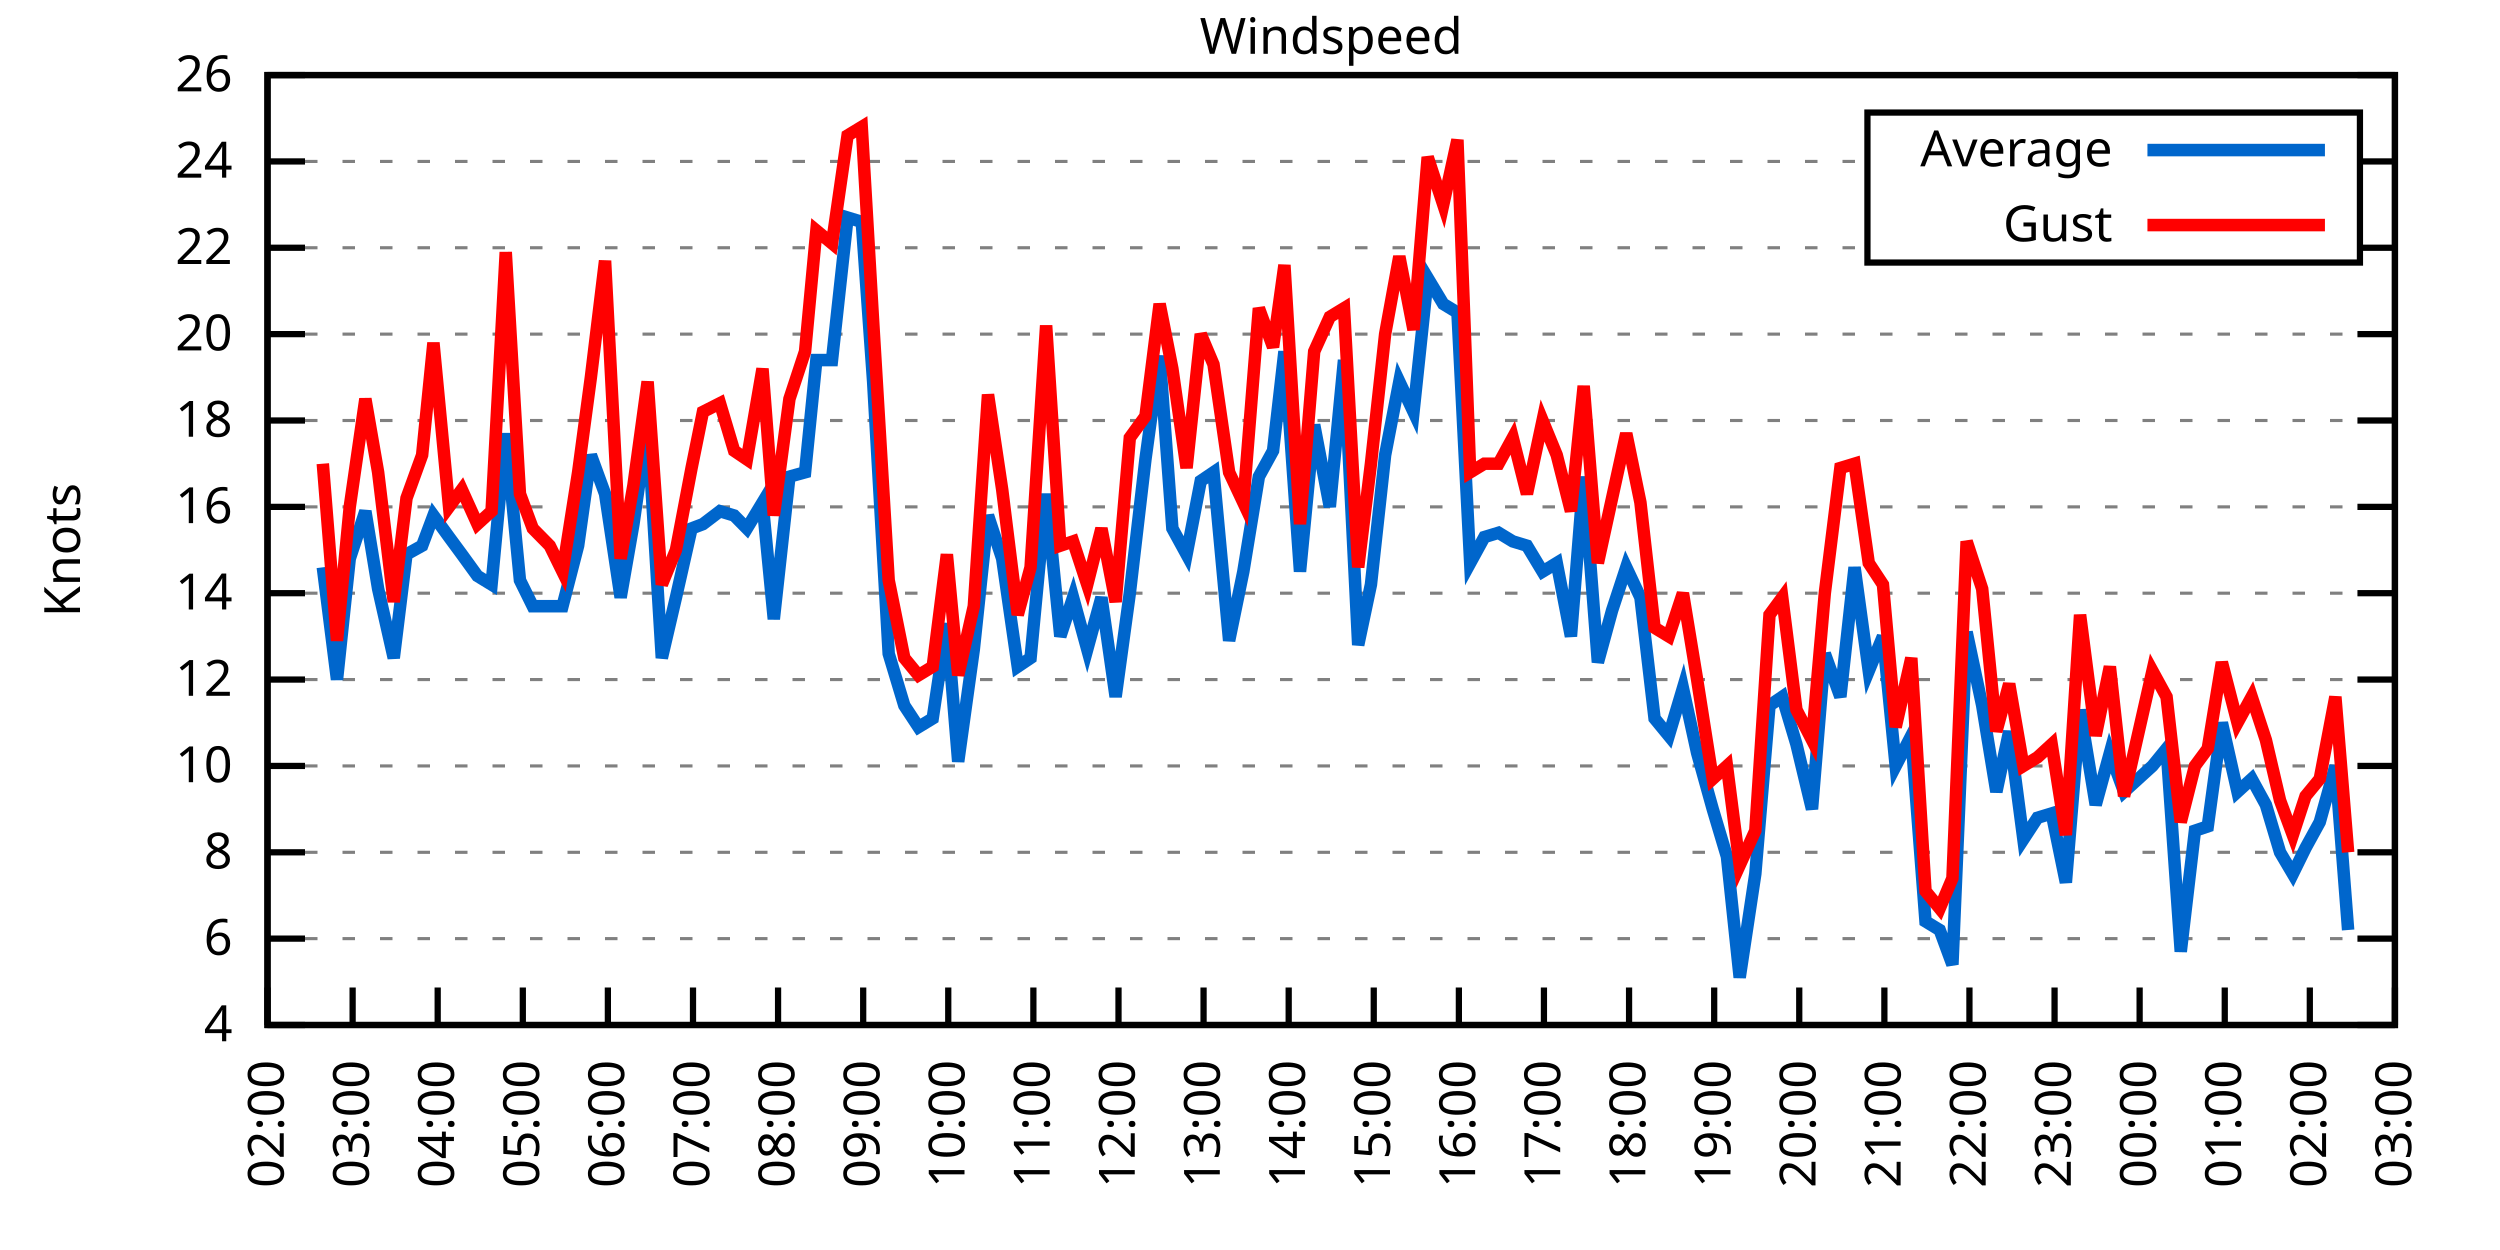
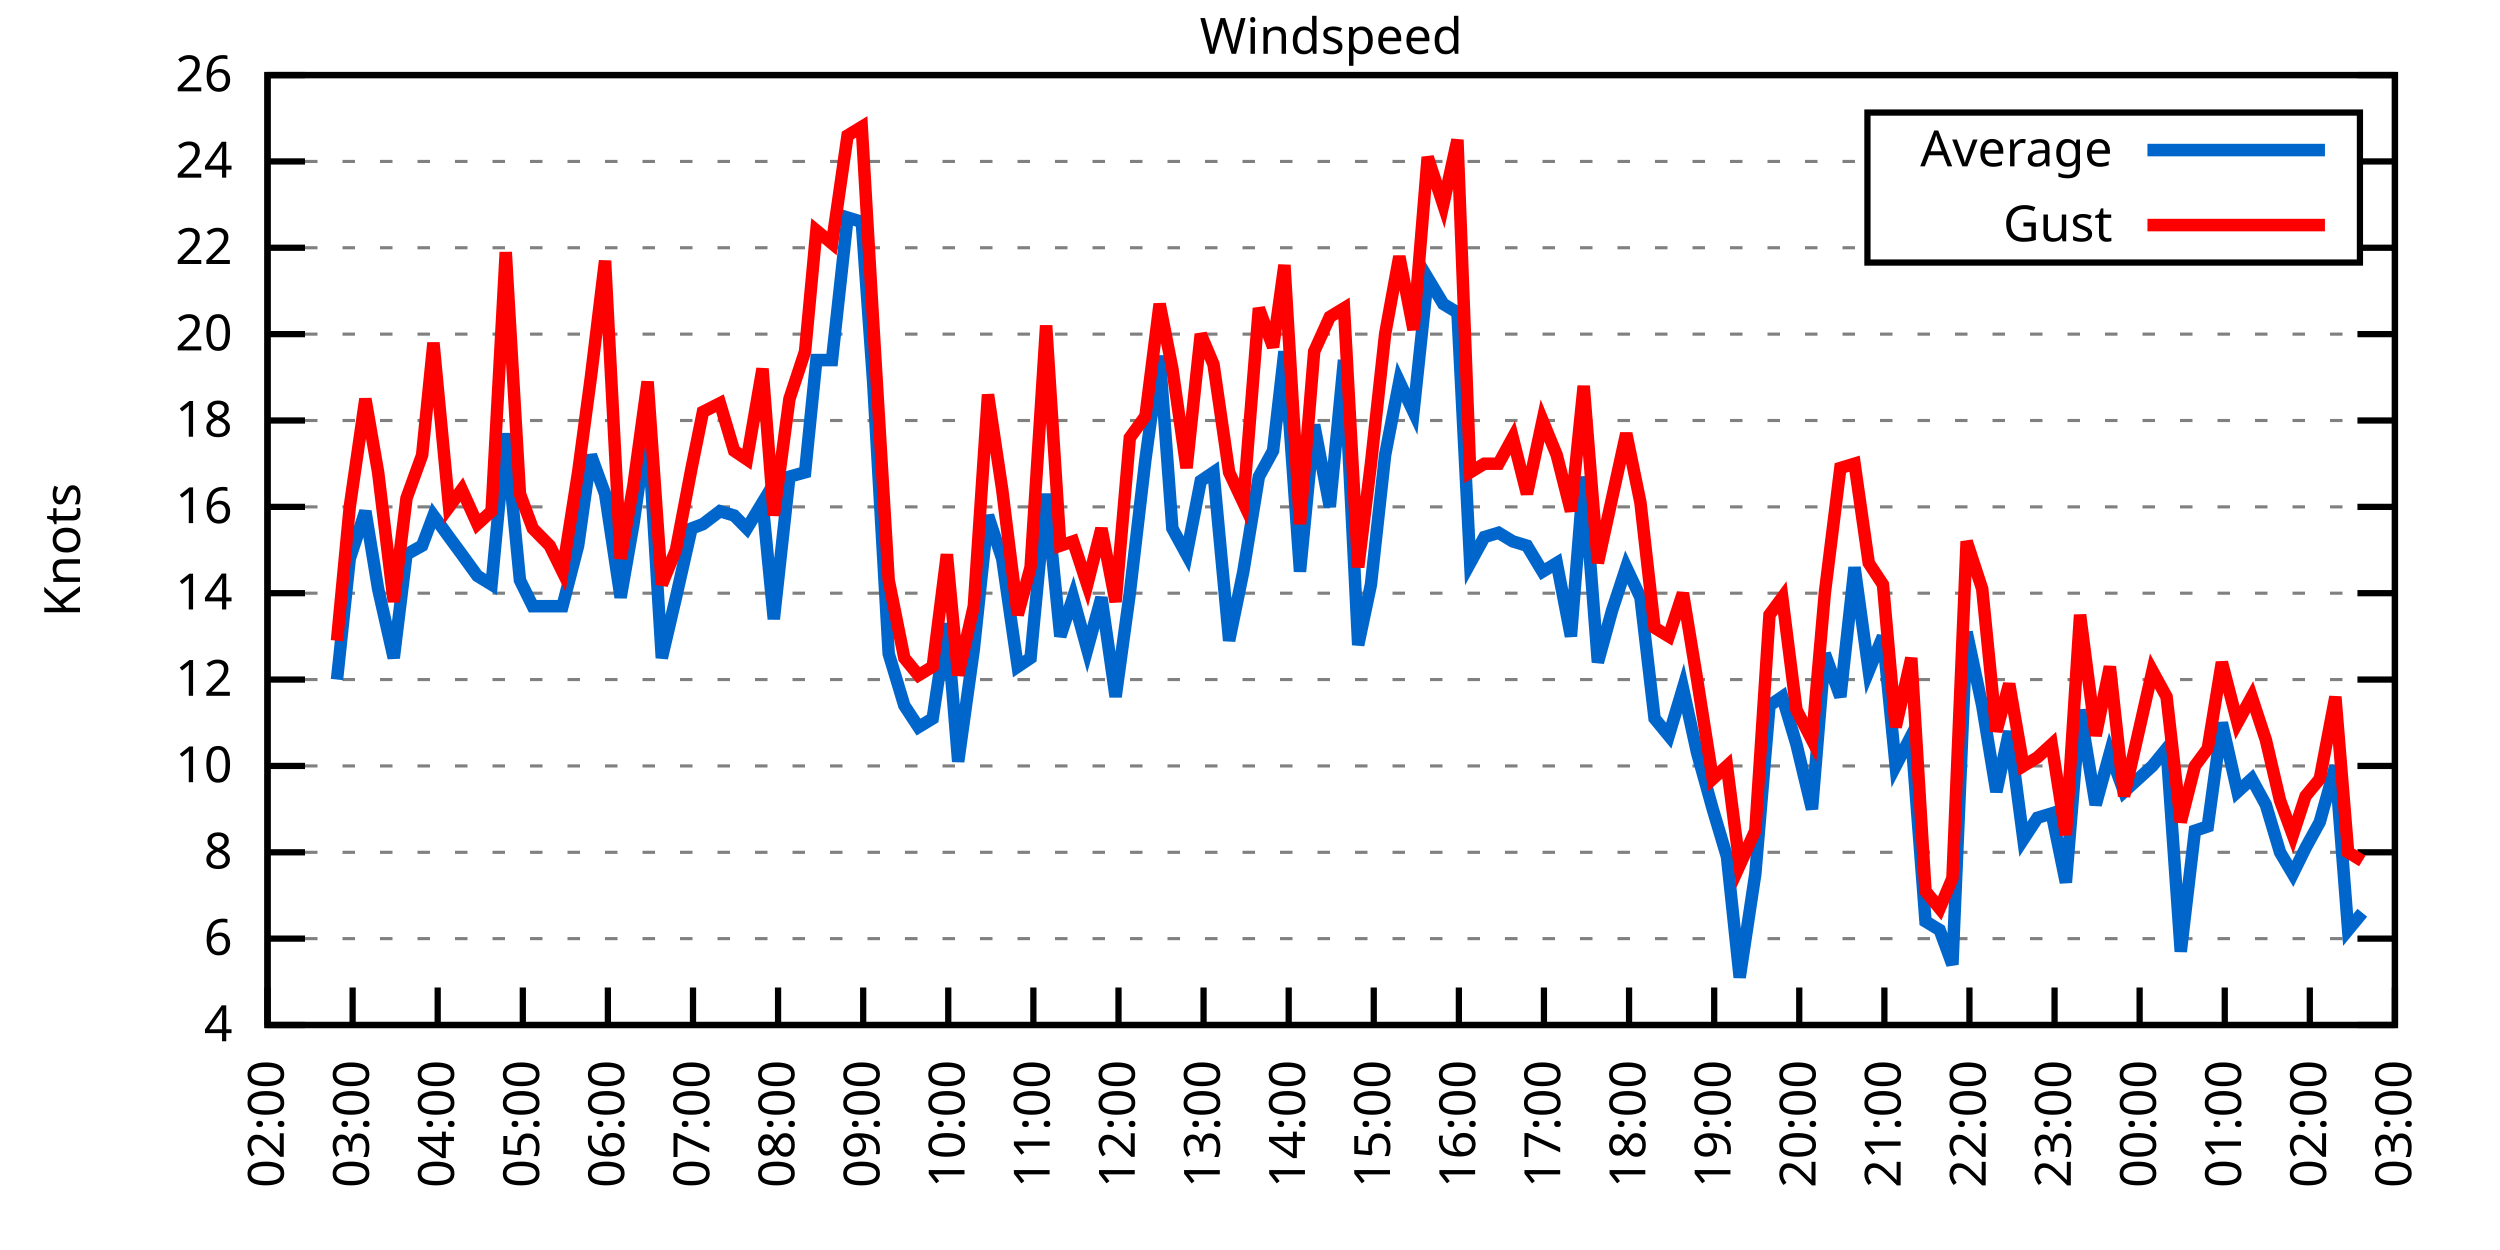
<svg xmlns="http://www.w3.org/2000/svg" xmlns:xlink="http://www.w3.org/1999/xlink" width="400" height="200" viewBox="0 0 400 200">
  <g id="gnuplot_canvas">
    <rect x="0" y="0" width="400" height="200" fill="none" />
    <defs>
      <circle id="gpDot" r="0.5" stroke-width="0.5" stroke="currentColor" />
      <path id="gpPt0" stroke-width="0.333" stroke="currentColor" d="M-1,0 h2 M0,-1 v2" />
      <path id="gpPt1" stroke-width="0.333" stroke="currentColor" d="M-1,-1 L1,1 M1,-1 L-1,1" />
      <path id="gpPt2" stroke-width="0.333" stroke="currentColor" d="M-1,0 L1,0 M0,-1 L0,1 M-1,-1 L1,1 M-1,1 L1,-1" />
      <rect id="gpPt3" stroke-width="0.333" stroke="currentColor" x="-1" y="-1" width="2" height="2" />
      <rect id="gpPt4" stroke-width="0.333" stroke="currentColor" fill="currentColor" x="-1" y="-1" width="2" height="2" />
      <circle id="gpPt5" stroke-width="0.333" stroke="currentColor" cx="0" cy="0" r="1" />
      <use xlink:href="#gpPt5" id="gpPt6" fill="currentColor" stroke="none" />
      <path id="gpPt7" stroke-width="0.333" stroke="currentColor" d="M0,-1.33 L-1.33,0.67 L1.33,0.67 z" />
      <use xlink:href="#gpPt7" id="gpPt8" fill="currentColor" stroke="none" />
      <use xlink:href="#gpPt7" id="gpPt9" stroke="currentColor" transform="rotate(180)" />
      <use xlink:href="#gpPt9" id="gpPt10" fill="currentColor" stroke="none" />
      <use xlink:href="#gpPt3" id="gpPt11" stroke="currentColor" transform="rotate(45)" />
      <use xlink:href="#gpPt11" id="gpPt12" fill="currentColor" stroke="none" />
      <path id="gpPt13" stroke-width="0.333" stroke="currentColor" d="M0,1.330 L1.265,0.411 L0.782,-1.067 L-0.782,-1.076 L-1.265,0.411 z" />
      <use xlink:href="#gpPt13" id="gpPt14" fill="currentColor" stroke="none" />
      <filter id="textbox" filterUnits="objectBoundingBox" x="0" y="0" height="1" width="1">
        <feFlood flood-color="white" flood-opacity="1" result="bgnd" />
        <feComposite in="SourceGraphic" in2="bgnd" operator="atop" />
      </filter>
      <filter id="greybox" filterUnits="objectBoundingBox" x="0" y="0" height="1" width="1">
        <feFlood flood-color="lightgrey" flood-opacity="1" result="grey" />
        <feComposite in="SourceGraphic" in2="grey" operator="atop" />
      </filter>
    </defs>
    <g fill="none" color="white" stroke="currentColor" stroke-width="1.00" stroke-linecap="butt" stroke-linejoin="miter">
</g>
    <g fill="none" color="black" stroke="currentColor" stroke-width="1.00" stroke-linecap="butt" stroke-linejoin="miter">
      <g stroke="none" shape-rendering="crispEdges">
        <polygon fill="rgb(255, 255, 255)" points="42.80,164.00 383.18,164.00 383.18,12.02 42.80,12.02 " />
      </g>
    </g>
    <g fill="none" color="black" stroke="currentColor" stroke-width="1.00" stroke-linecap="butt" stroke-linejoin="miter">
</g>
    <g fill="none" color="black" stroke="black" stroke-width="0.50" stroke-linecap="butt" stroke-linejoin="miter">
</g>
    <g fill="none" color="gray" stroke="currentColor" stroke-width="0.50" stroke-linecap="butt" stroke-linejoin="miter">
      <path stroke="gray" stroke-dasharray="2,4" class="gridline" d="M42.80,164.00 L383.19,164.00  " />
    </g>
    <g fill="none" color="gray" stroke="gray" stroke-width="1.00" stroke-linecap="butt" stroke-linejoin="miter">
</g>
    <g fill="none" color="black" stroke="currentColor" stroke-width="1.00" stroke-linecap="butt" stroke-linejoin="miter">
      <path stroke="black" d="M42.80,164.00 L48.80,164.00 M383.19,164.00 L377.19,164.00  " />
      <g transform="translate(37.20,166.60)" stroke="none" fill="black" font-family="Sans" font-size="8.00" text-anchor="end">
        <text>
          <tspan font-family="Sans"> 4</tspan>
        </text>
      </g>
    </g>
    <g fill="none" color="black" stroke="currentColor" stroke-width="1.00" stroke-linecap="butt" stroke-linejoin="miter">
</g>
    <g fill="none" color="black" stroke="black" stroke-width="0.50" stroke-linecap="butt" stroke-linejoin="miter">
</g>
    <g fill="none" color="gray" stroke="currentColor" stroke-width="0.50" stroke-linecap="butt" stroke-linejoin="miter">
      <path stroke="gray" stroke-dasharray="2,4" class="gridline" d="M42.80,150.18 L383.19,150.18  " />
    </g>
    <g fill="none" color="gray" stroke="gray" stroke-width="1.00" stroke-linecap="butt" stroke-linejoin="miter">
</g>
    <g fill="none" color="black" stroke="currentColor" stroke-width="1.00" stroke-linecap="butt" stroke-linejoin="miter">
      <path stroke="black" d="M42.80,150.18 L48.80,150.18 M383.19,150.18 L377.19,150.18  " />
      <g transform="translate(37.20,152.78)" stroke="none" fill="black" font-family="Sans" font-size="8.00" text-anchor="end">
        <text>
          <tspan font-family="Sans"> 6</tspan>
        </text>
      </g>
    </g>
    <g fill="none" color="black" stroke="currentColor" stroke-width="1.00" stroke-linecap="butt" stroke-linejoin="miter">
</g>
    <g fill="none" color="black" stroke="black" stroke-width="0.50" stroke-linecap="butt" stroke-linejoin="miter">
</g>
    <g fill="none" color="gray" stroke="currentColor" stroke-width="0.50" stroke-linecap="butt" stroke-linejoin="miter">
      <path stroke="gray" stroke-dasharray="2,4" class="gridline" d="M42.80,136.37 L383.19,136.37  " />
    </g>
    <g fill="none" color="gray" stroke="gray" stroke-width="1.00" stroke-linecap="butt" stroke-linejoin="miter">
</g>
    <g fill="none" color="black" stroke="currentColor" stroke-width="1.00" stroke-linecap="butt" stroke-linejoin="miter">
      <path stroke="black" d="M42.80,136.37 L48.80,136.37 M383.19,136.37 L377.19,136.37  " />
      <g transform="translate(37.20,138.97)" stroke="none" fill="black" font-family="Sans" font-size="8.00" text-anchor="end">
        <text>
          <tspan font-family="Sans"> 8</tspan>
        </text>
      </g>
    </g>
    <g fill="none" color="black" stroke="currentColor" stroke-width="1.00" stroke-linecap="butt" stroke-linejoin="miter">
</g>
    <g fill="none" color="black" stroke="black" stroke-width="0.50" stroke-linecap="butt" stroke-linejoin="miter">
</g>
    <g fill="none" color="gray" stroke="currentColor" stroke-width="0.50" stroke-linecap="butt" stroke-linejoin="miter">
      <path stroke="gray" stroke-dasharray="2,4" class="gridline" d="M42.80,122.55 L383.19,122.55  " />
    </g>
    <g fill="none" color="gray" stroke="gray" stroke-width="1.00" stroke-linecap="butt" stroke-linejoin="miter">
</g>
    <g fill="none" color="black" stroke="currentColor" stroke-width="1.00" stroke-linecap="butt" stroke-linejoin="miter">
      <path stroke="black" d="M42.80,122.55 L48.80,122.55 M383.19,122.55 L377.19,122.55  " />
      <g transform="translate(37.20,125.15)" stroke="none" fill="black" font-family="Sans" font-size="8.00" text-anchor="end">
        <text>
          <tspan font-family="Sans"> 10</tspan>
        </text>
      </g>
    </g>
    <g fill="none" color="black" stroke="currentColor" stroke-width="1.00" stroke-linecap="butt" stroke-linejoin="miter">
</g>
    <g fill="none" color="black" stroke="black" stroke-width="0.50" stroke-linecap="butt" stroke-linejoin="miter">
</g>
    <g fill="none" color="gray" stroke="currentColor" stroke-width="0.50" stroke-linecap="butt" stroke-linejoin="miter">
      <path stroke="gray" stroke-dasharray="2,4" class="gridline" d="M42.80,108.73 L383.19,108.73  " />
    </g>
    <g fill="none" color="gray" stroke="gray" stroke-width="1.00" stroke-linecap="butt" stroke-linejoin="miter">
</g>
    <g fill="none" color="black" stroke="currentColor" stroke-width="1.00" stroke-linecap="butt" stroke-linejoin="miter">
      <path stroke="black" d="M42.80,108.73 L48.80,108.73 M383.19,108.73 L377.19,108.73  " />
      <g transform="translate(37.20,111.33)" stroke="none" fill="black" font-family="Sans" font-size="8.00" text-anchor="end">
        <text>
          <tspan font-family="Sans"> 12</tspan>
        </text>
      </g>
    </g>
    <g fill="none" color="black" stroke="currentColor" stroke-width="1.00" stroke-linecap="butt" stroke-linejoin="miter">
</g>
    <g fill="none" color="black" stroke="black" stroke-width="0.50" stroke-linecap="butt" stroke-linejoin="miter">
</g>
    <g fill="none" color="gray" stroke="currentColor" stroke-width="0.50" stroke-linecap="butt" stroke-linejoin="miter">
      <path stroke="gray" stroke-dasharray="2,4" class="gridline" d="M42.80,94.91 L383.19,94.91  " />
    </g>
    <g fill="none" color="gray" stroke="gray" stroke-width="1.00" stroke-linecap="butt" stroke-linejoin="miter">
</g>
    <g fill="none" color="black" stroke="currentColor" stroke-width="1.00" stroke-linecap="butt" stroke-linejoin="miter">
      <path stroke="black" d="M42.80,94.91 L48.80,94.91 M383.19,94.91 L377.19,94.91  " />
      <g transform="translate(37.20,97.51)" stroke="none" fill="black" font-family="Sans" font-size="8.00" text-anchor="end">
        <text>
          <tspan font-family="Sans"> 14</tspan>
        </text>
      </g>
    </g>
    <g fill="none" color="black" stroke="currentColor" stroke-width="1.00" stroke-linecap="butt" stroke-linejoin="miter">
</g>
    <g fill="none" color="black" stroke="black" stroke-width="0.50" stroke-linecap="butt" stroke-linejoin="miter">
</g>
    <g fill="none" color="gray" stroke="currentColor" stroke-width="0.50" stroke-linecap="butt" stroke-linejoin="miter">
      <path stroke="gray" stroke-dasharray="2,4" class="gridline" d="M42.80,81.10 L383.19,81.10  " />
    </g>
    <g fill="none" color="gray" stroke="gray" stroke-width="1.00" stroke-linecap="butt" stroke-linejoin="miter">
</g>
    <g fill="none" color="black" stroke="currentColor" stroke-width="1.00" stroke-linecap="butt" stroke-linejoin="miter">
      <path stroke="black" d="M42.80,81.10 L48.80,81.10 M383.19,81.10 L377.19,81.10  " />
      <g transform="translate(37.20,83.70)" stroke="none" fill="black" font-family="Sans" font-size="8.00" text-anchor="end">
        <text>
          <tspan font-family="Sans"> 16</tspan>
        </text>
      </g>
    </g>
    <g fill="none" color="black" stroke="currentColor" stroke-width="1.00" stroke-linecap="butt" stroke-linejoin="miter">
</g>
    <g fill="none" color="black" stroke="black" stroke-width="0.50" stroke-linecap="butt" stroke-linejoin="miter">
</g>
    <g fill="none" color="gray" stroke="currentColor" stroke-width="0.50" stroke-linecap="butt" stroke-linejoin="miter">
      <path stroke="gray" stroke-dasharray="2,4" class="gridline" d="M42.80,67.28 L383.19,67.28  " />
    </g>
    <g fill="none" color="gray" stroke="gray" stroke-width="1.00" stroke-linecap="butt" stroke-linejoin="miter">
</g>
    <g fill="none" color="black" stroke="currentColor" stroke-width="1.00" stroke-linecap="butt" stroke-linejoin="miter">
      <path stroke="black" d="M42.80,67.28 L48.80,67.28 M383.19,67.28 L377.19,67.28  " />
      <g transform="translate(37.20,69.88)" stroke="none" fill="black" font-family="Sans" font-size="8.00" text-anchor="end">
        <text>
          <tspan font-family="Sans"> 18</tspan>
        </text>
      </g>
    </g>
    <g fill="none" color="black" stroke="currentColor" stroke-width="1.00" stroke-linecap="butt" stroke-linejoin="miter">
</g>
    <g fill="none" color="black" stroke="black" stroke-width="0.50" stroke-linecap="butt" stroke-linejoin="miter">
</g>
    <g fill="none" color="gray" stroke="currentColor" stroke-width="0.50" stroke-linecap="butt" stroke-linejoin="miter">
      <path stroke="gray" stroke-dasharray="2,4" class="gridline" d="M42.80,53.46 L383.19,53.46  " />
    </g>
    <g fill="none" color="gray" stroke="gray" stroke-width="1.00" stroke-linecap="butt" stroke-linejoin="miter">
</g>
    <g fill="none" color="black" stroke="currentColor" stroke-width="1.00" stroke-linecap="butt" stroke-linejoin="miter">
      <path stroke="black" d="M42.80,53.46 L48.80,53.46 M383.19,53.46 L377.19,53.46  " />
      <g transform="translate(37.20,56.06)" stroke="none" fill="black" font-family="Sans" font-size="8.00" text-anchor="end">
        <text>
          <tspan font-family="Sans"> 20</tspan>
        </text>
      </g>
    </g>
    <g fill="none" color="black" stroke="currentColor" stroke-width="1.00" stroke-linecap="butt" stroke-linejoin="miter">
</g>
    <g fill="none" color="black" stroke="black" stroke-width="0.50" stroke-linecap="butt" stroke-linejoin="miter">
</g>
    <g fill="none" color="gray" stroke="currentColor" stroke-width="0.50" stroke-linecap="butt" stroke-linejoin="miter">
      <path stroke="gray" stroke-dasharray="2,4" class="gridline" d="M42.80,39.64 L298.79,39.64 M377.59,39.64 L383.19,39.64  " />
    </g>
    <g fill="none" color="gray" stroke="gray" stroke-width="1.00" stroke-linecap="butt" stroke-linejoin="miter">
</g>
    <g fill="none" color="black" stroke="currentColor" stroke-width="1.00" stroke-linecap="butt" stroke-linejoin="miter">
      <path stroke="black" d="M42.80,39.64 L48.80,39.64 M383.19,39.64 L377.19,39.64  " />
      <g transform="translate(37.20,42.24)" stroke="none" fill="black" font-family="Sans" font-size="8.00" text-anchor="end">
        <text>
          <tspan font-family="Sans"> 22</tspan>
        </text>
      </g>
    </g>
    <g fill="none" color="black" stroke="currentColor" stroke-width="1.00" stroke-linecap="butt" stroke-linejoin="miter">
</g>
    <g fill="none" color="black" stroke="black" stroke-width="0.50" stroke-linecap="butt" stroke-linejoin="miter">
</g>
    <g fill="none" color="gray" stroke="currentColor" stroke-width="0.50" stroke-linecap="butt" stroke-linejoin="miter">
      <path stroke="gray" stroke-dasharray="2,4" class="gridline" d="M42.80,25.83 L298.79,25.83 M377.59,25.83 L383.19,25.83  " />
    </g>
    <g fill="none" color="gray" stroke="gray" stroke-width="1.00" stroke-linecap="butt" stroke-linejoin="miter">
</g>
    <g fill="none" color="black" stroke="currentColor" stroke-width="1.00" stroke-linecap="butt" stroke-linejoin="miter">
      <path stroke="black" d="M42.80,25.83 L48.80,25.83 M383.19,25.83 L377.19,25.83  " />
      <g transform="translate(37.20,28.43)" stroke="none" fill="black" font-family="Sans" font-size="8.00" text-anchor="end">
        <text>
          <tspan font-family="Sans"> 24</tspan>
        </text>
      </g>
    </g>
    <g fill="none" color="black" stroke="currentColor" stroke-width="1.00" stroke-linecap="butt" stroke-linejoin="miter">
</g>
    <g fill="none" color="black" stroke="black" stroke-width="0.50" stroke-linecap="butt" stroke-linejoin="miter">
</g>
    <g fill="none" color="gray" stroke="currentColor" stroke-width="0.50" stroke-linecap="butt" stroke-linejoin="miter">
      <path stroke="gray" stroke-dasharray="2,4" class="gridline" d="M42.80,12.01 L383.19,12.01  " />
    </g>
    <g fill="none" color="gray" stroke="gray" stroke-width="1.00" stroke-linecap="butt" stroke-linejoin="miter">
</g>
    <g fill="none" color="black" stroke="currentColor" stroke-width="1.00" stroke-linecap="butt" stroke-linejoin="miter">
      <path stroke="black" d="M42.80,12.01 L48.80,12.01 M383.19,12.01 L377.19,12.01  " />
      <g transform="translate(37.20,14.61)" stroke="none" fill="black" font-family="Sans" font-size="8.00" text-anchor="end">
        <text>
          <tspan font-family="Sans"> 26</tspan>
        </text>
      </g>
    </g>
    <g fill="none" color="black" stroke="currentColor" stroke-width="1.00" stroke-linecap="butt" stroke-linejoin="miter">
      <path stroke="black" d="M42.80,164.00 L42.80,158.00  " />
      <g transform="translate(45.40,169.60) rotate(270.00)" stroke="none" fill="black" font-family="Sans" font-size="8.00" text-anchor="end">
        <text>
          <tspan font-family="Sans">02:00</tspan>
        </text>
      </g>
    </g>
    <g fill="none" color="black" stroke="currentColor" stroke-width="1.00" stroke-linecap="butt" stroke-linejoin="miter">
      <path stroke="black" d="M56.42,164.00 L56.42,158.00  " />
      <g transform="translate(59.02,169.60) rotate(270.00)" stroke="none" fill="black" font-family="Sans" font-size="8.00" text-anchor="end">
        <text>
          <tspan font-family="Sans">03:00</tspan>
        </text>
      </g>
    </g>
    <g fill="none" color="black" stroke="currentColor" stroke-width="1.00" stroke-linecap="butt" stroke-linejoin="miter">
      <path stroke="black" d="M70.03,164.00 L70.03,158.00  " />
      <g transform="translate(72.63,169.60) rotate(270.00)" stroke="none" fill="black" font-family="Sans" font-size="8.00" text-anchor="end">
        <text>
          <tspan font-family="Sans">04:00</tspan>
        </text>
      </g>
    </g>
    <g fill="none" color="black" stroke="currentColor" stroke-width="1.00" stroke-linecap="butt" stroke-linejoin="miter">
      <path stroke="black" d="M83.65,164.00 L83.65,158.00  " />
      <g transform="translate(86.25,169.60) rotate(270.00)" stroke="none" fill="black" font-family="Sans" font-size="8.00" text-anchor="end">
        <text>
          <tspan font-family="Sans">05:00</tspan>
        </text>
      </g>
    </g>
    <g fill="none" color="black" stroke="currentColor" stroke-width="1.00" stroke-linecap="butt" stroke-linejoin="miter">
      <path stroke="black" d="M97.26,164.00 L97.26,158.00  " />
      <g transform="translate(99.86,169.60) rotate(270.00)" stroke="none" fill="black" font-family="Sans" font-size="8.00" text-anchor="end">
        <text>
          <tspan font-family="Sans">06:00</tspan>
        </text>
      </g>
    </g>
    <g fill="none" color="black" stroke="currentColor" stroke-width="1.00" stroke-linecap="butt" stroke-linejoin="miter">
      <path stroke="black" d="M110.88,164.00 L110.88,158.00  " />
      <g transform="translate(113.48,169.60) rotate(270.00)" stroke="none" fill="black" font-family="Sans" font-size="8.00" text-anchor="end">
        <text>
          <tspan font-family="Sans">07:00</tspan>
        </text>
      </g>
    </g>
    <g fill="none" color="black" stroke="currentColor" stroke-width="1.00" stroke-linecap="butt" stroke-linejoin="miter">
      <path stroke="black" d="M124.49,164.00 L124.49,158.00  " />
      <g transform="translate(127.09,169.60) rotate(270.00)" stroke="none" fill="black" font-family="Sans" font-size="8.00" text-anchor="end">
        <text>
          <tspan font-family="Sans">08:00</tspan>
        </text>
      </g>
    </g>
    <g fill="none" color="black" stroke="currentColor" stroke-width="1.00" stroke-linecap="butt" stroke-linejoin="miter">
      <path stroke="black" d="M138.11,164.00 L138.11,158.00  " />
      <g transform="translate(140.71,169.60) rotate(270.00)" stroke="none" fill="black" font-family="Sans" font-size="8.00" text-anchor="end">
        <text>
          <tspan font-family="Sans">09:00</tspan>
        </text>
      </g>
    </g>
    <g fill="none" color="black" stroke="currentColor" stroke-width="1.00" stroke-linecap="butt" stroke-linejoin="miter">
      <path stroke="black" d="M151.72,164.00 L151.72,158.00  " />
      <g transform="translate(154.32,169.60) rotate(270.00)" stroke="none" fill="black" font-family="Sans" font-size="8.00" text-anchor="end">
        <text>
          <tspan font-family="Sans">10:00</tspan>
        </text>
      </g>
    </g>
    <g fill="none" color="black" stroke="currentColor" stroke-width="1.00" stroke-linecap="butt" stroke-linejoin="miter">
      <path stroke="black" d="M165.34,164.00 L165.34,158.00  " />
      <g transform="translate(167.94,169.60) rotate(270.00)" stroke="none" fill="black" font-family="Sans" font-size="8.00" text-anchor="end">
        <text>
          <tspan font-family="Sans">11:00</tspan>
        </text>
      </g>
    </g>
    <g fill="none" color="black" stroke="currentColor" stroke-width="1.00" stroke-linecap="butt" stroke-linejoin="miter">
      <path stroke="black" d="M178.96,164.00 L178.96,158.00  " />
      <g transform="translate(181.56,169.60) rotate(270.00)" stroke="none" fill="black" font-family="Sans" font-size="8.00" text-anchor="end">
        <text>
          <tspan font-family="Sans">12:00</tspan>
        </text>
      </g>
    </g>
    <g fill="none" color="black" stroke="currentColor" stroke-width="1.00" stroke-linecap="butt" stroke-linejoin="miter">
      <path stroke="black" d="M192.57,164.00 L192.57,158.00  " />
      <g transform="translate(195.17,169.60) rotate(270.00)" stroke="none" fill="black" font-family="Sans" font-size="8.00" text-anchor="end">
        <text>
          <tspan font-family="Sans">13:00</tspan>
        </text>
      </g>
    </g>
    <g fill="none" color="black" stroke="currentColor" stroke-width="1.00" stroke-linecap="butt" stroke-linejoin="miter">
      <path stroke="black" d="M206.19,164.00 L206.19,158.00  " />
      <g transform="translate(208.79,169.60) rotate(270.00)" stroke="none" fill="black" font-family="Sans" font-size="8.00" text-anchor="end">
        <text>
          <tspan font-family="Sans">14:00</tspan>
        </text>
      </g>
    </g>
    <g fill="none" color="black" stroke="currentColor" stroke-width="1.00" stroke-linecap="butt" stroke-linejoin="miter">
      <path stroke="black" d="M219.80,164.00 L219.80,158.00  " />
      <g transform="translate(222.40,169.60) rotate(270.00)" stroke="none" fill="black" font-family="Sans" font-size="8.00" text-anchor="end">
        <text>
          <tspan font-family="Sans">15:00</tspan>
        </text>
      </g>
    </g>
    <g fill="none" color="black" stroke="currentColor" stroke-width="1.00" stroke-linecap="butt" stroke-linejoin="miter">
      <path stroke="black" d="M233.42,164.00 L233.42,158.00  " />
      <g transform="translate(236.02,169.60) rotate(270.00)" stroke="none" fill="black" font-family="Sans" font-size="8.00" text-anchor="end">
        <text>
          <tspan font-family="Sans">16:00</tspan>
        </text>
      </g>
    </g>
    <g fill="none" color="black" stroke="currentColor" stroke-width="1.00" stroke-linecap="butt" stroke-linejoin="miter">
      <path stroke="black" d="M247.03,164.00 L247.03,158.00  " />
      <g transform="translate(249.63,169.60) rotate(270.00)" stroke="none" fill="black" font-family="Sans" font-size="8.00" text-anchor="end">
        <text>
          <tspan font-family="Sans">17:00</tspan>
        </text>
      </g>
    </g>
    <g fill="none" color="black" stroke="currentColor" stroke-width="1.00" stroke-linecap="butt" stroke-linejoin="miter">
      <path stroke="black" d="M260.65,164.00 L260.65,158.00  " />
      <g transform="translate(263.25,169.60) rotate(270.00)" stroke="none" fill="black" font-family="Sans" font-size="8.00" text-anchor="end">
        <text>
          <tspan font-family="Sans">18:00</tspan>
        </text>
      </g>
    </g>
    <g fill="none" color="black" stroke="currentColor" stroke-width="1.00" stroke-linecap="butt" stroke-linejoin="miter">
      <path stroke="black" d="M274.27,164.00 L274.27,158.00  " />
      <g transform="translate(276.87,169.60) rotate(270.00)" stroke="none" fill="black" font-family="Sans" font-size="8.00" text-anchor="end">
        <text>
          <tspan font-family="Sans">19:00</tspan>
        </text>
      </g>
    </g>
    <g fill="none" color="black" stroke="currentColor" stroke-width="1.00" stroke-linecap="butt" stroke-linejoin="miter">
      <path stroke="black" d="M287.88,164.00 L287.88,158.00  " />
      <g transform="translate(290.48,169.60) rotate(270.00)" stroke="none" fill="black" font-family="Sans" font-size="8.00" text-anchor="end">
        <text>
          <tspan font-family="Sans">20:00</tspan>
        </text>
      </g>
    </g>
    <g fill="none" color="black" stroke="currentColor" stroke-width="1.00" stroke-linecap="butt" stroke-linejoin="miter">
      <path stroke="black" d="M301.50,164.00 L301.50,158.00  " />
      <g transform="translate(304.10,169.60) rotate(270.00)" stroke="none" fill="black" font-family="Sans" font-size="8.00" text-anchor="end">
        <text>
          <tspan font-family="Sans">21:00</tspan>
        </text>
      </g>
    </g>
    <g fill="none" color="black" stroke="currentColor" stroke-width="1.00" stroke-linecap="butt" stroke-linejoin="miter">
      <path stroke="black" d="M315.11,164.00 L315.11,158.00  " />
      <g transform="translate(317.71,169.60) rotate(270.00)" stroke="none" fill="black" font-family="Sans" font-size="8.00" text-anchor="end">
        <text>
          <tspan font-family="Sans">22:00</tspan>
        </text>
      </g>
    </g>
    <g fill="none" color="black" stroke="currentColor" stroke-width="1.00" stroke-linecap="butt" stroke-linejoin="miter">
      <path stroke="black" d="M328.73,164.00 L328.73,158.00  " />
      <g transform="translate(331.33,169.60) rotate(270.00)" stroke="none" fill="black" font-family="Sans" font-size="8.00" text-anchor="end">
        <text>
          <tspan font-family="Sans">23:00</tspan>
        </text>
      </g>
    </g>
    <g fill="none" color="black" stroke="currentColor" stroke-width="1.00" stroke-linecap="butt" stroke-linejoin="miter">
      <path stroke="black" d="M342.34,164.00 L342.34,158.00  " />
      <g transform="translate(344.94,169.60) rotate(270.00)" stroke="none" fill="black" font-family="Sans" font-size="8.00" text-anchor="end">
        <text>
          <tspan font-family="Sans">00:00</tspan>
        </text>
      </g>
    </g>
    <g fill="none" color="black" stroke="currentColor" stroke-width="1.00" stroke-linecap="butt" stroke-linejoin="miter">
      <path stroke="black" d="M355.96,164.00 L355.96,158.00  " />
      <g transform="translate(358.56,169.60) rotate(270.00)" stroke="none" fill="black" font-family="Sans" font-size="8.00" text-anchor="end">
        <text>
          <tspan font-family="Sans">01:00</tspan>
        </text>
      </g>
    </g>
    <g fill="none" color="black" stroke="currentColor" stroke-width="1.00" stroke-linecap="butt" stroke-linejoin="miter">
      <path stroke="black" d="M369.57,164.00 L369.57,158.00  " />
      <g transform="translate(372.17,169.60) rotate(270.00)" stroke="none" fill="black" font-family="Sans" font-size="8.00" text-anchor="end">
        <text>
          <tspan font-family="Sans">02:00</tspan>
        </text>
      </g>
    </g>
    <g fill="none" color="black" stroke="currentColor" stroke-width="1.00" stroke-linecap="butt" stroke-linejoin="miter">
      <path stroke="black" d="M383.19,164.00 L383.19,158.00  " />
      <g transform="translate(385.79,169.60) rotate(270.00)" stroke="none" fill="black" font-family="Sans" font-size="8.00" text-anchor="end">
        <text>
          <tspan font-family="Sans">03:00</tspan>
        </text>
      </g>
    </g>
    <g fill="none" color="black" stroke="currentColor" stroke-width="1.00" stroke-linecap="butt" stroke-linejoin="miter">
</g>
    <g fill="none" color="black" stroke="currentColor" stroke-width="1.00" stroke-linecap="butt" stroke-linejoin="miter">
      <path stroke="black" d="M42.80,12.01 L42.80,164.00 L383.19,164.00 L383.19,12.01 L42.80,12.01 Z  " />
    </g>
    <g fill="none" color="black" stroke="currentColor" stroke-width="1.00" stroke-linecap="butt" stroke-linejoin="miter">
</g>
    <g fill="none" color="black" stroke="currentColor" stroke-width="1.00" stroke-linecap="butt" stroke-linejoin="miter">
      <path stroke="black" d="M298.79,42.01 L298.79,18.01 L377.59,18.01 L377.59,42.01 L298.79,42.01 Z  " />
    </g>
    <g id="Windspeed_plot_1">
      <g fill="none" color="white" stroke="black" stroke-width="2.00" stroke-linecap="butt" stroke-linejoin="miter">
</g>
      <g fill="none" color="black" stroke="currentColor" stroke-width="2.00" stroke-linecap="butt" stroke-linejoin="miter">
        <g transform="translate(337.99,26.61)" stroke="none" fill="black" font-family="Sans" font-size="8.00" text-anchor="end">
          <text>
            <tspan font-family="Sans">Average</tspan>
          </text>
        </g>
      </g>
      <g fill="none" color="black" stroke="currentColor" stroke-width="2.00" stroke-linecap="butt" stroke-linejoin="miter">
-         <path stroke="rgb(  0, 102, 204)" d="M343.59,24.01 L371.99,24.01 M51.65,90.77 L53.92,108.73 L55.96,89.39 L58.46,81.79 L60.50,94.22 L63.00,105.28   L65.04,88.70 L67.54,87.31 L69.35,82.48 L71.85,85.93 L73.89,88.70 L76.39,92.15 L78.65,93.53 L80.92,69.35   L83.19,92.84 L85.24,96.99 L87.96,96.99 L90.00,96.99 L92.50,87.31 L94.54,72.81 L96.81,79.02 L99.30,95.60   L101.35,83.86 L103.62,67.97 L105.89,105.28 L108.15,95.60 L110.65,84.55 L112.47,83.86 L115.19,81.79 L117.46,82.48   L119.50,84.55 L122.00,80.41 L123.81,99.06 L126.31,76.26 L128.81,75.57 L130.62,57.61 L133.12,57.61 L135.61,34.81   L137.88,35.50 L139.70,61.06 L142.19,104.59 L144.69,112.88 L146.96,116.33 L149.23,114.95 L151.50,99.75 L153.31,121.86   L155.81,103.89 L158.08,82.48 L160.35,89.39 L162.84,106.66 L164.89,105.28 L167.38,79.02 L169.65,101.82 L171.69,95.60   L173.96,103.89 L176.23,95.60 L178.50,111.49 L180.77,94.91 L183.27,73.50 L185.54,56.92 L187.58,84.55 L189.85,88.70   L192.12,76.95 L194.16,75.57 L196.66,102.51 L198.93,91.46 L201.42,76.26 L203.69,72.12 L205.51,56.23 L208.00,91.46   L210.27,67.97 L212.77,81.10 L215.04,57.61 L217.31,103.20 L219.35,93.53 L221.62,72.81 L223.89,61.06 L226.16,65.90   L228.43,44.48 L230.92,48.63 L233.19,50.01 L235.23,90.08 L237.50,85.93 L239.77,85.24 L242.04,86.62 L244.31,87.31   L246.81,91.46 L249.08,90.08 L251.35,101.82 L253.39,76.26 L255.66,105.97 L257.93,97.68 L260.20,90.77 L262.47,95.60   L264.73,114.95 L267.00,117.71 L269.27,110.11 L271.54,120.48 L274.04,129.46 L276.31,137.06 L278.35,156.40 L280.85,139.82   L283.12,112.88 L285.16,111.49 L287.43,119.09 L289.92,129.46 L291.97,104.59 L294.46,111.49 L296.73,90.77 L299.00,107.35   L301.27,101.82 L303.31,122.55 L305.81,117.71 L308.08,147.42 L310.35,148.80 L312.39,154.33 L314.66,101.13 L317.15,112.88   L319.42,126.69 L321.47,117.02 L323.74,134.29 L326.00,130.84 L328.27,130.15 L330.54,141.20 L332.81,113.57 L335.31,128.77   L337.58,120.48 L339.85,126.69 L344.39,122.55 L346.65,119.78 L348.92,152.26 L351.19,132.91 L353.24,132.22 L355.50,115.64   L358.00,126.69 L360.27,124.62 L362.54,128.77 L364.81,136.37 L366.85,139.82 L368.89,135.67 L371.16,131.53 L373.66,122.55   L375.70,148.80  " />
+         <path stroke="rgb(  0, 102, 204)" d="M343.59,24.01 L371.99,24.01 M53.92,108.73 L55.96,89.39 L58.46,81.79 L60.50,94.22 L63.00,105.28 L65.04,88.70   L67.54,87.31 L69.35,82.48 L71.85,85.93 L73.89,88.70 L76.39,92.15 L78.65,93.53 L80.92,69.35 L83.19,92.84   L85.24,96.99 L87.96,96.99 L90.00,96.99 L92.50,87.31 L94.54,72.81 L96.81,79.02 L99.30,95.60 L101.35,83.86   L103.62,67.97 L105.89,105.28 L108.15,95.60 L110.65,84.55 L112.47,83.86 L115.19,81.79 L117.46,82.48 L119.50,84.55   L122.00,80.41 L123.81,99.06 L126.31,76.26 L128.81,75.57 L130.62,57.61 L133.12,57.61 L135.61,34.81 L137.88,35.50   L139.70,61.06 L142.19,104.59 L144.69,112.88 L146.96,116.33 L149.23,114.95 L151.50,99.75 L153.31,121.86 L155.81,103.89   L158.08,82.48 L160.35,89.39 L162.84,106.66 L164.89,105.28 L167.38,79.02 L169.65,101.82 L171.69,95.60 L173.96,103.89   L176.23,95.60 L178.50,111.49 L180.77,94.91 L183.27,73.50 L185.54,56.92 L187.58,84.55 L189.85,88.70 L192.12,76.95   L194.16,75.57 L196.66,102.51 L198.93,91.46 L201.42,76.26 L203.69,72.12 L205.51,56.23 L208.00,91.46 L210.27,67.97   L212.77,81.10 L215.04,57.61 L217.31,103.20 L219.35,93.53 L221.62,72.81 L223.89,61.06 L226.16,65.90 L228.43,44.48   L230.92,48.63 L233.19,50.01 L235.23,90.08 L237.50,85.93 L239.77,85.24 L242.04,86.62 L244.31,87.31 L246.81,91.46   L249.08,90.08 L251.35,101.82 L253.39,76.26 L255.66,105.97 L257.93,97.68 L260.20,90.77 L262.47,95.60 L264.73,114.95   L267.00,117.71 L269.27,110.11 L271.54,120.48 L274.04,129.46 L276.31,137.06 L278.35,156.40 L280.85,139.82 L283.12,112.88   L285.16,111.49 L287.43,119.09 L289.92,129.46 L291.97,104.59 L294.46,111.49 L296.73,90.77 L299.00,107.35 L301.27,101.82   L303.31,122.55 L305.81,117.71 L308.08,147.42 L310.35,148.80 L312.39,154.33 L314.66,101.13 L317.15,112.88 L319.42,126.69   L321.47,117.02 L323.74,134.29 L326.00,130.84 L328.27,130.15 L330.54,141.20 L332.81,113.57 L335.31,128.77 L337.58,120.48   L339.85,126.69 L344.39,122.55 L346.65,119.78 L348.92,152.26 L351.19,132.91 L353.24,132.22 L355.50,115.64 L358.00,126.69   L360.27,124.62 L362.54,128.77 L364.81,136.37 L366.85,139.82 L368.89,135.67 L371.16,131.53 L373.66,122.55 L375.70,148.80   L377.97,146.04  " />
      </g>
    </g>
    <g id="Windspeed_plot_2">
      <g fill="none" color="black" stroke="currentColor" stroke-width="2.00" stroke-linecap="butt" stroke-linejoin="miter">
        <g transform="translate(337.99,38.61)" stroke="none" fill="black" font-family="Sans" font-size="8.00" text-anchor="end">
          <text>
            <tspan font-family="Sans">Gust</tspan>
          </text>
        </g>
      </g>
      <g fill="none" color="black" stroke="currentColor" stroke-width="2.00" stroke-linecap="butt" stroke-linejoin="miter">
-         <path stroke="rgb(255,   0,   0)" d="M343.59,36.01 L371.99,36.01 M51.65,74.19 L53.92,102.51 L55.96,81.10 L58.46,63.82 L60.50,75.57 L63.00,96.30   L65.04,79.71 L67.54,72.81 L69.35,54.84 L71.85,81.10 L73.89,78.33 L76.39,83.86 L78.65,81.79 L80.92,40.34   L83.19,79.02 L85.24,84.55 L87.96,87.31 L90.00,91.46 L92.50,75.57 L94.54,60.37 L96.81,41.72 L99.30,89.39   L101.35,77.64 L103.62,61.06 L105.89,93.53 L108.15,88.00 L110.65,74.88 L112.47,65.90 L115.19,64.52 L117.46,72.12   L119.50,73.50 L122.00,58.99 L123.81,82.48 L126.31,63.82 L128.81,56.23 L130.62,36.88 L133.12,38.95 L135.61,21.68   L137.88,20.30 L139.70,51.39 L142.19,92.84 L144.69,105.28 L146.96,108.04 L149.23,106.66 L151.50,88.70 L153.31,108.04   L155.81,96.99 L158.08,63.13 L160.35,78.33 L162.84,98.37 L164.89,90.77 L167.38,52.08 L169.65,87.31 L171.69,86.62   L173.96,93.53 L176.23,84.55 L178.50,96.30 L180.77,70.04 L183.27,66.59 L185.54,48.63 L187.58,58.99 L189.85,74.88   L192.12,53.46 L194.16,58.30 L196.66,75.57 L198.93,80.41 L201.42,49.32 L203.69,55.53 L205.51,42.41 L208.00,83.86   L210.27,56.23 L212.77,50.70 L215.04,49.32 L217.31,90.77 L219.35,74.19 L221.62,53.46 L223.89,41.03 L226.16,52.77   L228.43,25.14 L230.92,32.74 L233.19,22.37 L235.23,75.57 L237.50,74.19 L239.77,74.19 L242.04,70.04 L244.31,79.02   L246.81,67.28 L249.08,72.81 L251.35,81.79 L253.39,61.75 L255.66,90.08 L257.93,79.71 L260.20,69.35 L262.47,80.41   L264.73,100.44 L267.00,101.82 L269.27,94.91 L271.54,108.73 L274.04,124.62 L276.31,122.55 L278.35,138.44 L280.85,132.91   L283.12,98.37 L285.16,95.60 L287.43,113.57 L289.92,118.40 L291.97,94.91 L294.46,74.88 L296.73,74.19 L299.00,90.08   L301.27,93.53 L303.31,116.33 L305.81,105.28 L308.08,142.58 L310.35,145.35 L312.39,140.51 L314.66,86.62 L317.15,94.22   L319.42,117.02 L321.47,109.42 L323.74,122.55 L326.00,121.17 L328.27,119.09 L330.54,133.60 L332.81,98.37 L335.31,117.71   L337.58,106.66 L339.85,127.38 L344.39,107.35 L346.65,111.49 L348.92,131.53 L351.19,122.55 L353.24,119.78 L355.50,105.97   L358.00,115.64 L360.27,111.49 L362.54,118.40 L364.81,128.08 L366.85,133.60 L368.89,127.38 L371.16,124.62 L373.66,111.49   L375.70,136.37  " />
+         <path stroke="rgb(255,   0,   0)" d="M343.59,36.01 L371.99,36.01 M53.92,102.51 L55.96,81.10 L58.46,63.82 L60.50,75.57 L63.00,96.30 L65.04,79.71   L67.54,72.81 L69.35,54.84 L71.85,81.10 L73.89,78.33 L76.39,83.86 L78.65,81.79 L80.92,40.34 L83.19,79.02   L85.24,84.55 L87.96,87.31 L90.00,91.46 L92.50,75.57 L94.54,60.37 L96.81,41.72 L99.30,89.39 L101.35,77.64   L103.62,61.06 L105.89,93.53 L108.15,88.00 L110.65,74.88 L112.47,65.90 L115.19,64.52 L117.46,72.12 L119.50,73.50   L122.00,58.99 L123.81,82.48 L126.31,63.82 L128.81,56.23 L130.62,36.88 L133.12,38.95 L135.61,21.68 L137.88,20.30   L139.70,51.39 L142.19,92.84 L144.69,105.28 L146.96,108.04 L149.23,106.66 L151.50,88.70 L153.31,108.04 L155.81,96.99   L158.08,63.13 L160.35,78.33 L162.84,98.37 L164.89,90.77 L167.38,52.08 L169.65,87.31 L171.69,86.62 L173.96,93.53   L176.23,84.55 L178.50,96.30 L180.77,70.04 L183.27,66.59 L185.54,48.63 L187.58,58.99 L189.85,74.88 L192.12,53.46   L194.16,58.30 L196.66,75.57 L198.93,80.41 L201.42,49.32 L203.69,55.53 L205.51,42.41 L208.00,83.86 L210.27,56.23   L212.77,50.70 L215.04,49.32 L217.31,90.77 L219.35,74.19 L221.62,53.46 L223.89,41.03 L226.16,52.77 L228.43,25.14   L230.92,32.74 L233.19,22.37 L235.23,75.57 L237.50,74.19 L239.77,74.19 L242.04,70.04 L244.31,79.02 L246.81,67.28   L249.08,72.81 L251.35,81.79 L253.39,61.75 L255.66,90.08 L257.93,79.71 L260.20,69.35 L262.47,80.41 L264.73,100.44   L267.00,101.82 L269.27,94.91 L271.54,108.73 L274.04,124.62 L276.31,122.55 L278.35,138.44 L280.85,132.91 L283.12,98.37   L285.16,95.60 L287.43,113.57 L289.92,118.40 L291.97,94.91 L294.46,74.88 L296.73,74.19 L299.00,90.08 L301.27,93.53   L303.31,116.33 L305.81,105.28 L308.08,142.58 L310.35,145.35 L312.39,140.51 L314.66,86.62 L317.15,94.22 L319.42,117.02   L321.47,109.42 L323.74,122.55 L326.00,121.17 L328.27,119.09 L330.54,133.60 L332.81,98.37 L335.31,117.71 L337.58,106.66   L339.85,127.38 L344.39,107.35 L346.65,111.49 L348.92,131.53 L351.19,122.55 L353.24,119.78 L355.50,105.97 L358.00,115.64   L360.27,111.49 L362.54,118.40 L364.81,128.08 L366.85,133.60 L368.89,127.38 L371.16,124.62 L373.66,111.49 L375.70,136.37   L377.97,137.75  " />
      </g>
    </g>
    <g fill="none" color="black" stroke="currentColor" stroke-width="2.00" stroke-linecap="butt" stroke-linejoin="miter">
</g>
    <g fill="none" color="black" stroke="black" stroke-width="1.00" stroke-linecap="butt" stroke-linejoin="miter">
</g>
    <g fill="none" color="black" stroke="currentColor" stroke-width="1.00" stroke-linecap="butt" stroke-linejoin="miter">
      <path stroke="black" d="M42.80,12.01 L42.80,164.00 L383.19,164.00 L383.19,12.01 L42.80,12.01 Z  " />
      <g transform="translate(12.80,88.01) rotate(270.00)" stroke="none" fill="black" font-family="Sans" font-size="8.00" text-anchor="middle">
        <text>
          <tspan font-family="Sans">Knots</tspan>
        </text>
      </g>
    </g>
    <g fill="none" color="black" stroke="currentColor" stroke-width="1.00" stroke-linecap="butt" stroke-linejoin="miter">
</g>
    <g fill="none" color="black" stroke="currentColor" stroke-width="1.00" stroke-linecap="butt" stroke-linejoin="miter">
      <g transform="translate(212.99,8.61)" stroke="none" fill="black" font-family="Sans" font-size="8.00" text-anchor="middle">
        <text>
          <tspan font-family="Sans">Windspeed</tspan>
        </text>
      </g>
    </g>
    <g fill="none" color="black" stroke="currentColor" stroke-width="1.00" stroke-linecap="butt" stroke-linejoin="miter">
</g>
  </g>
</svg>
